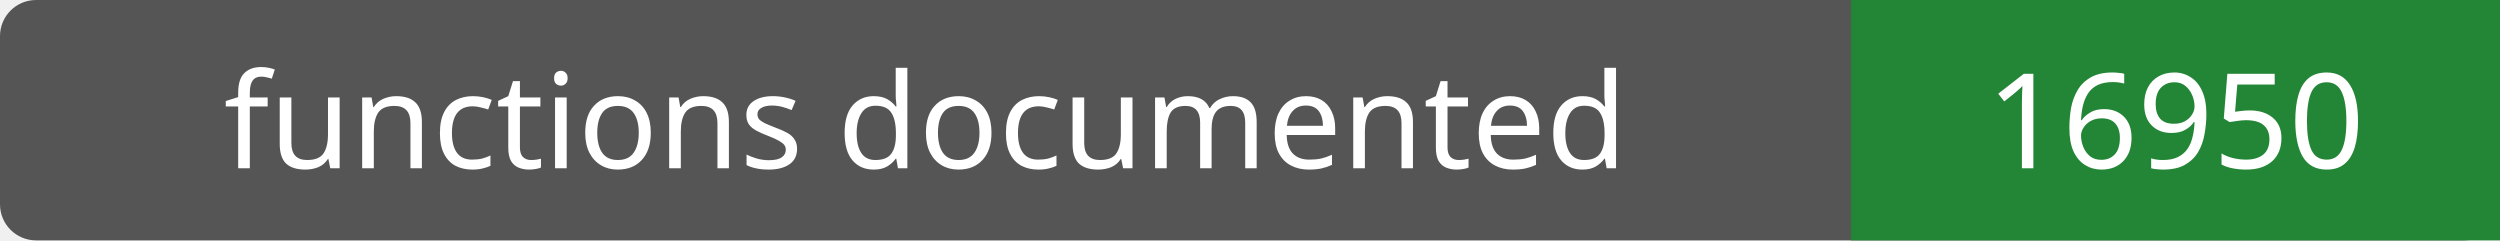
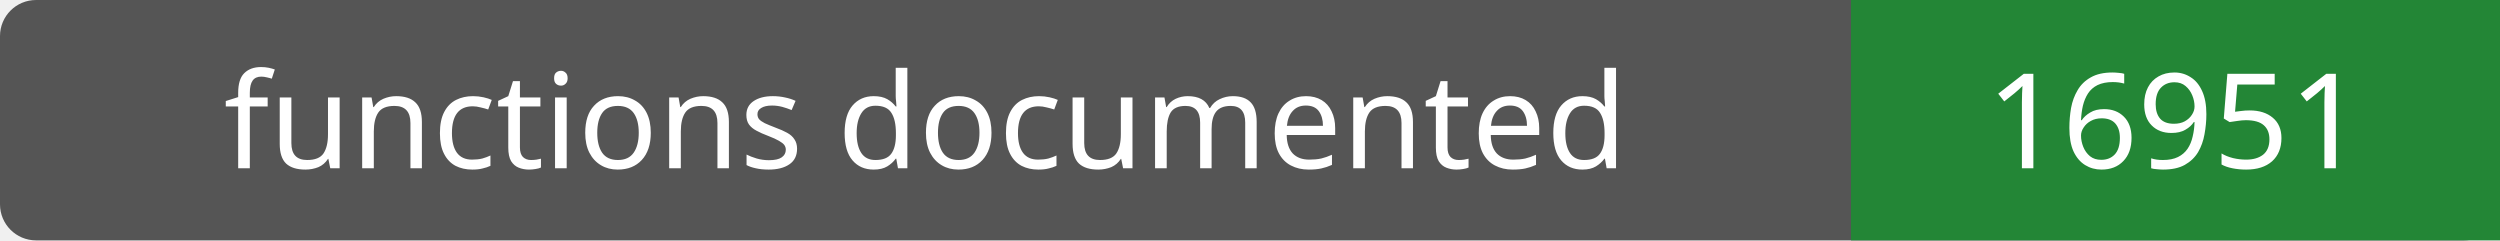
- <svg xmlns="http://www.w3.org/2000/svg" width="208" height="20" role="img" aria-label="functions documented: 16950">
+ <svg xmlns="http://www.w3.org/2000/svg" width="208" height="20" role="img" aria-label="functions documented: 16951">
  <rect width="208" height="20" rx="3" fill="#555" />
  <path fill="#238636" d="M154 0h54v20H154z" />
  <g fill="#fff" text-anchor="middle" font-family="Verdana,sans-serif" font-size="11">
    <text x="77.0" y="14">functions documented</text>
-     <text x="181.0" y="14">16950</text>
+     <text x="181.0" y="14">16951</text>
  </g>
</svg>
